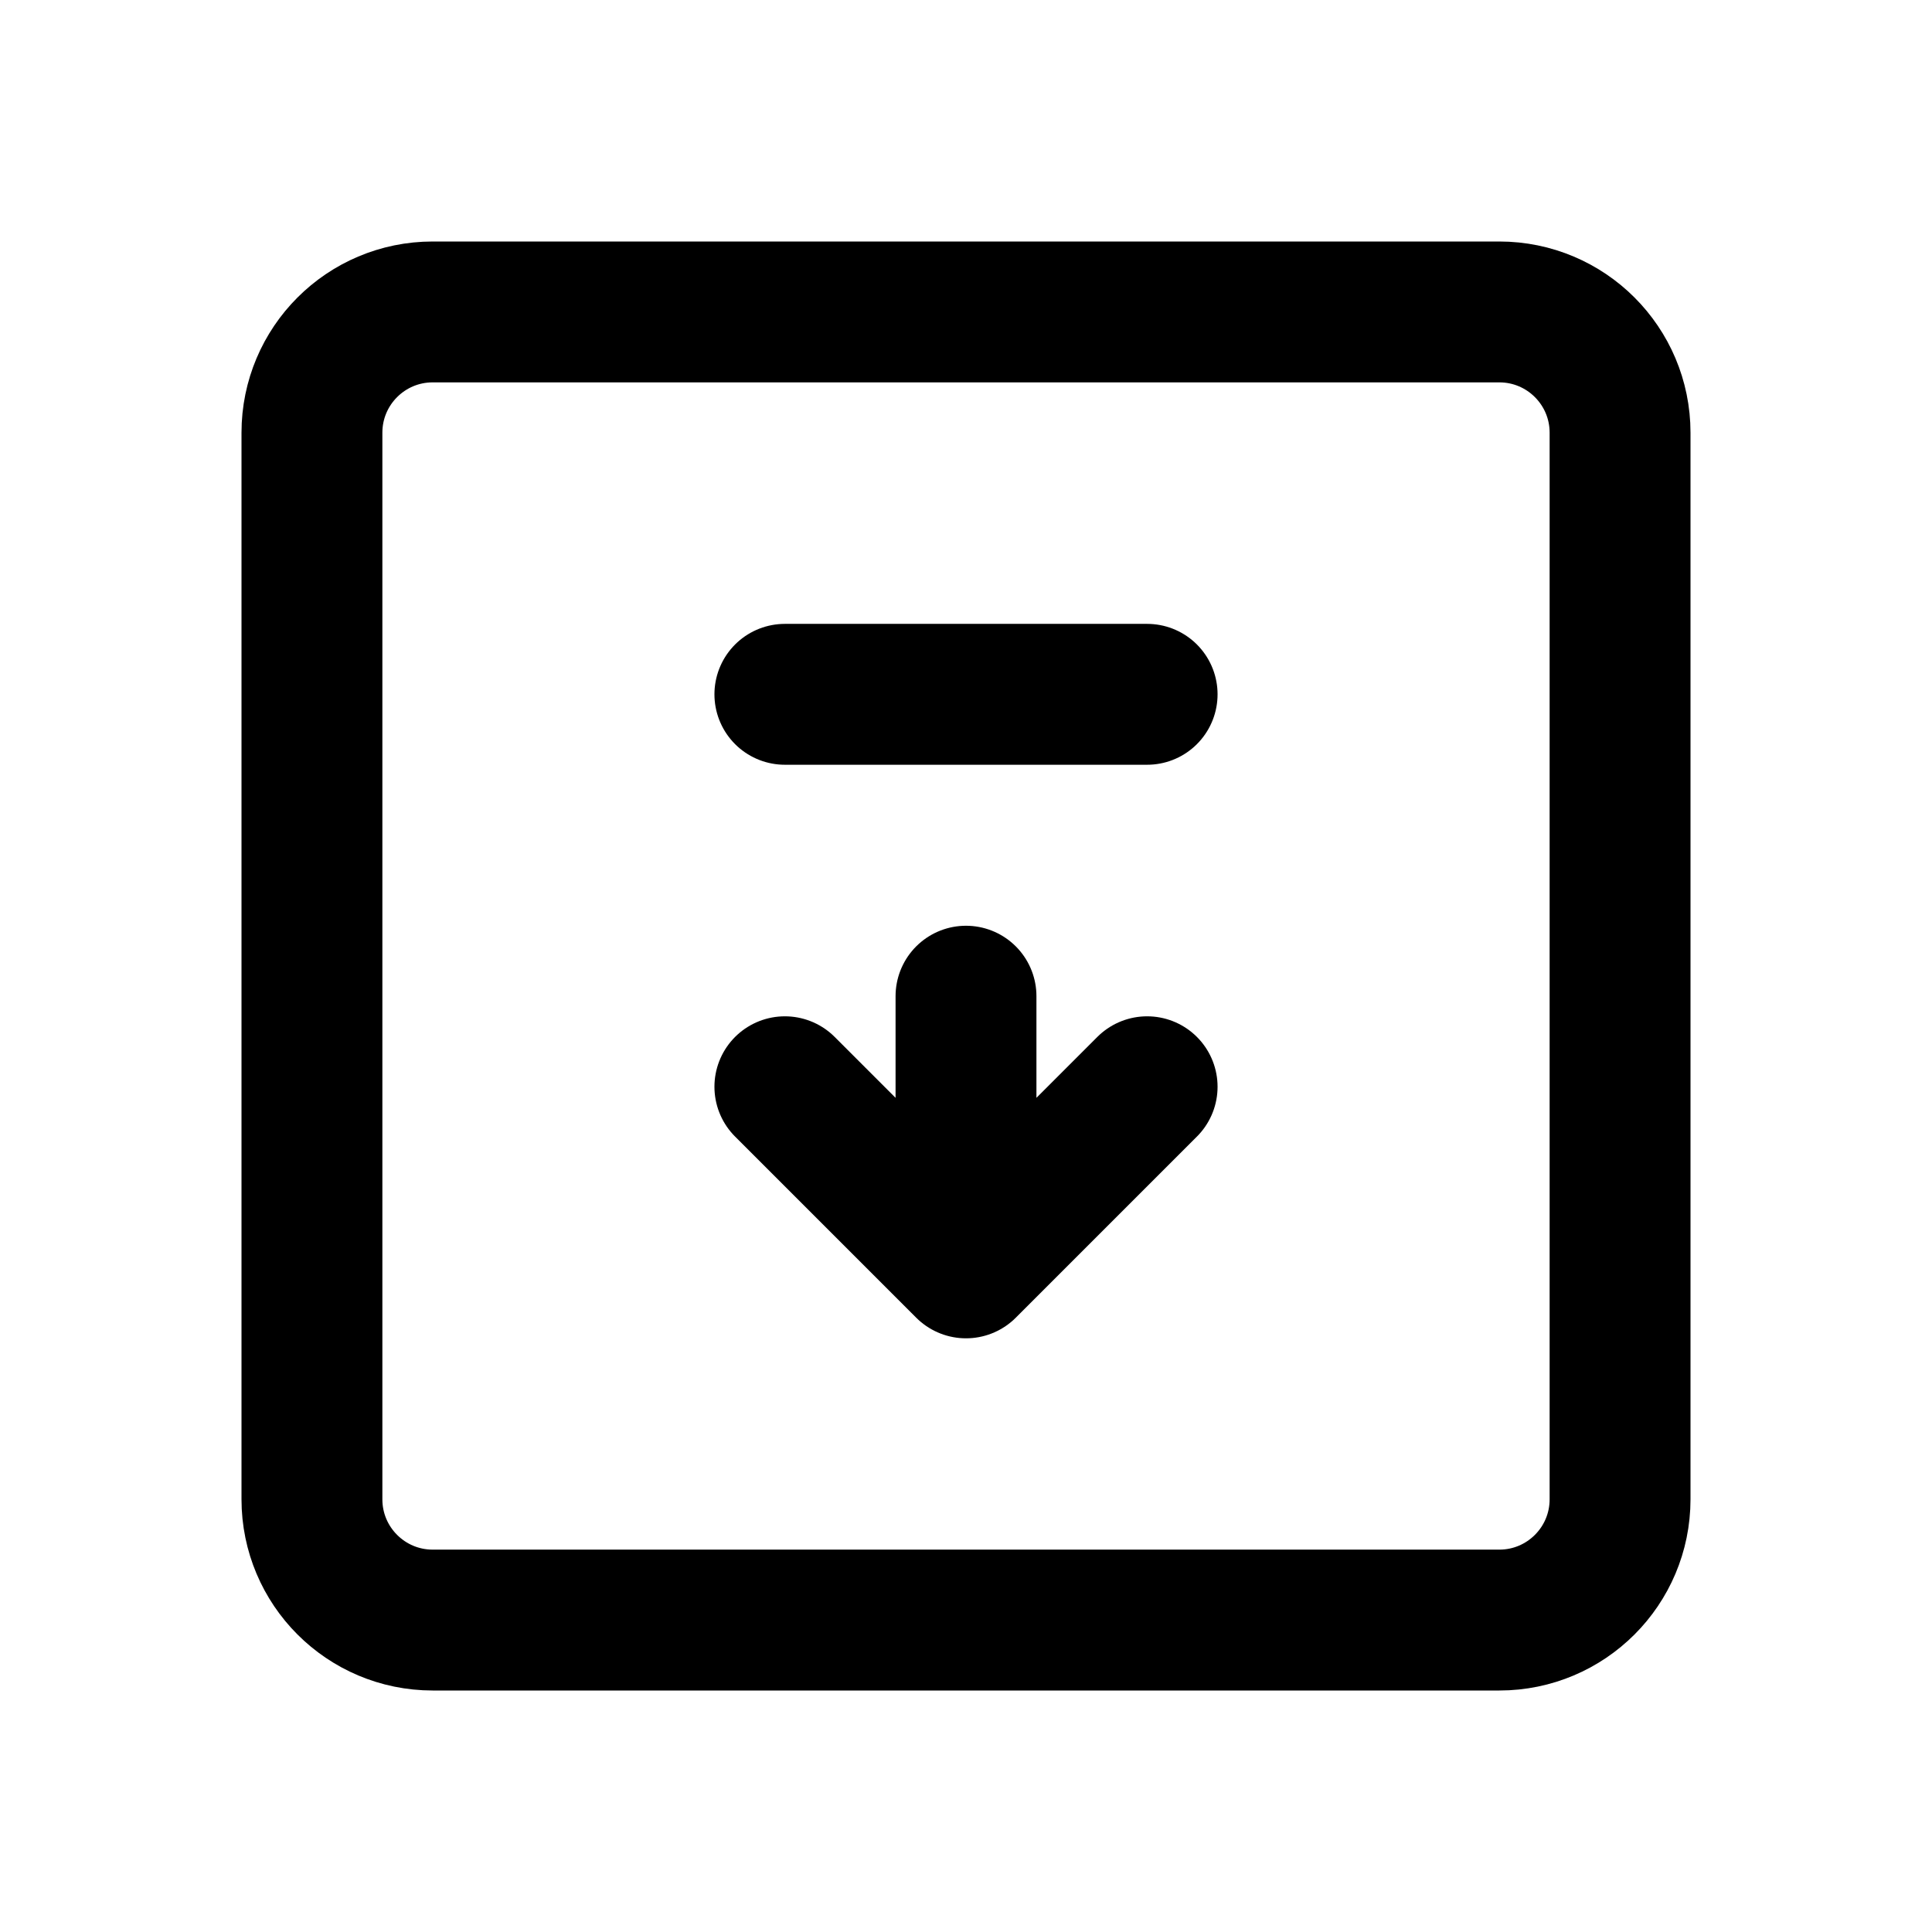
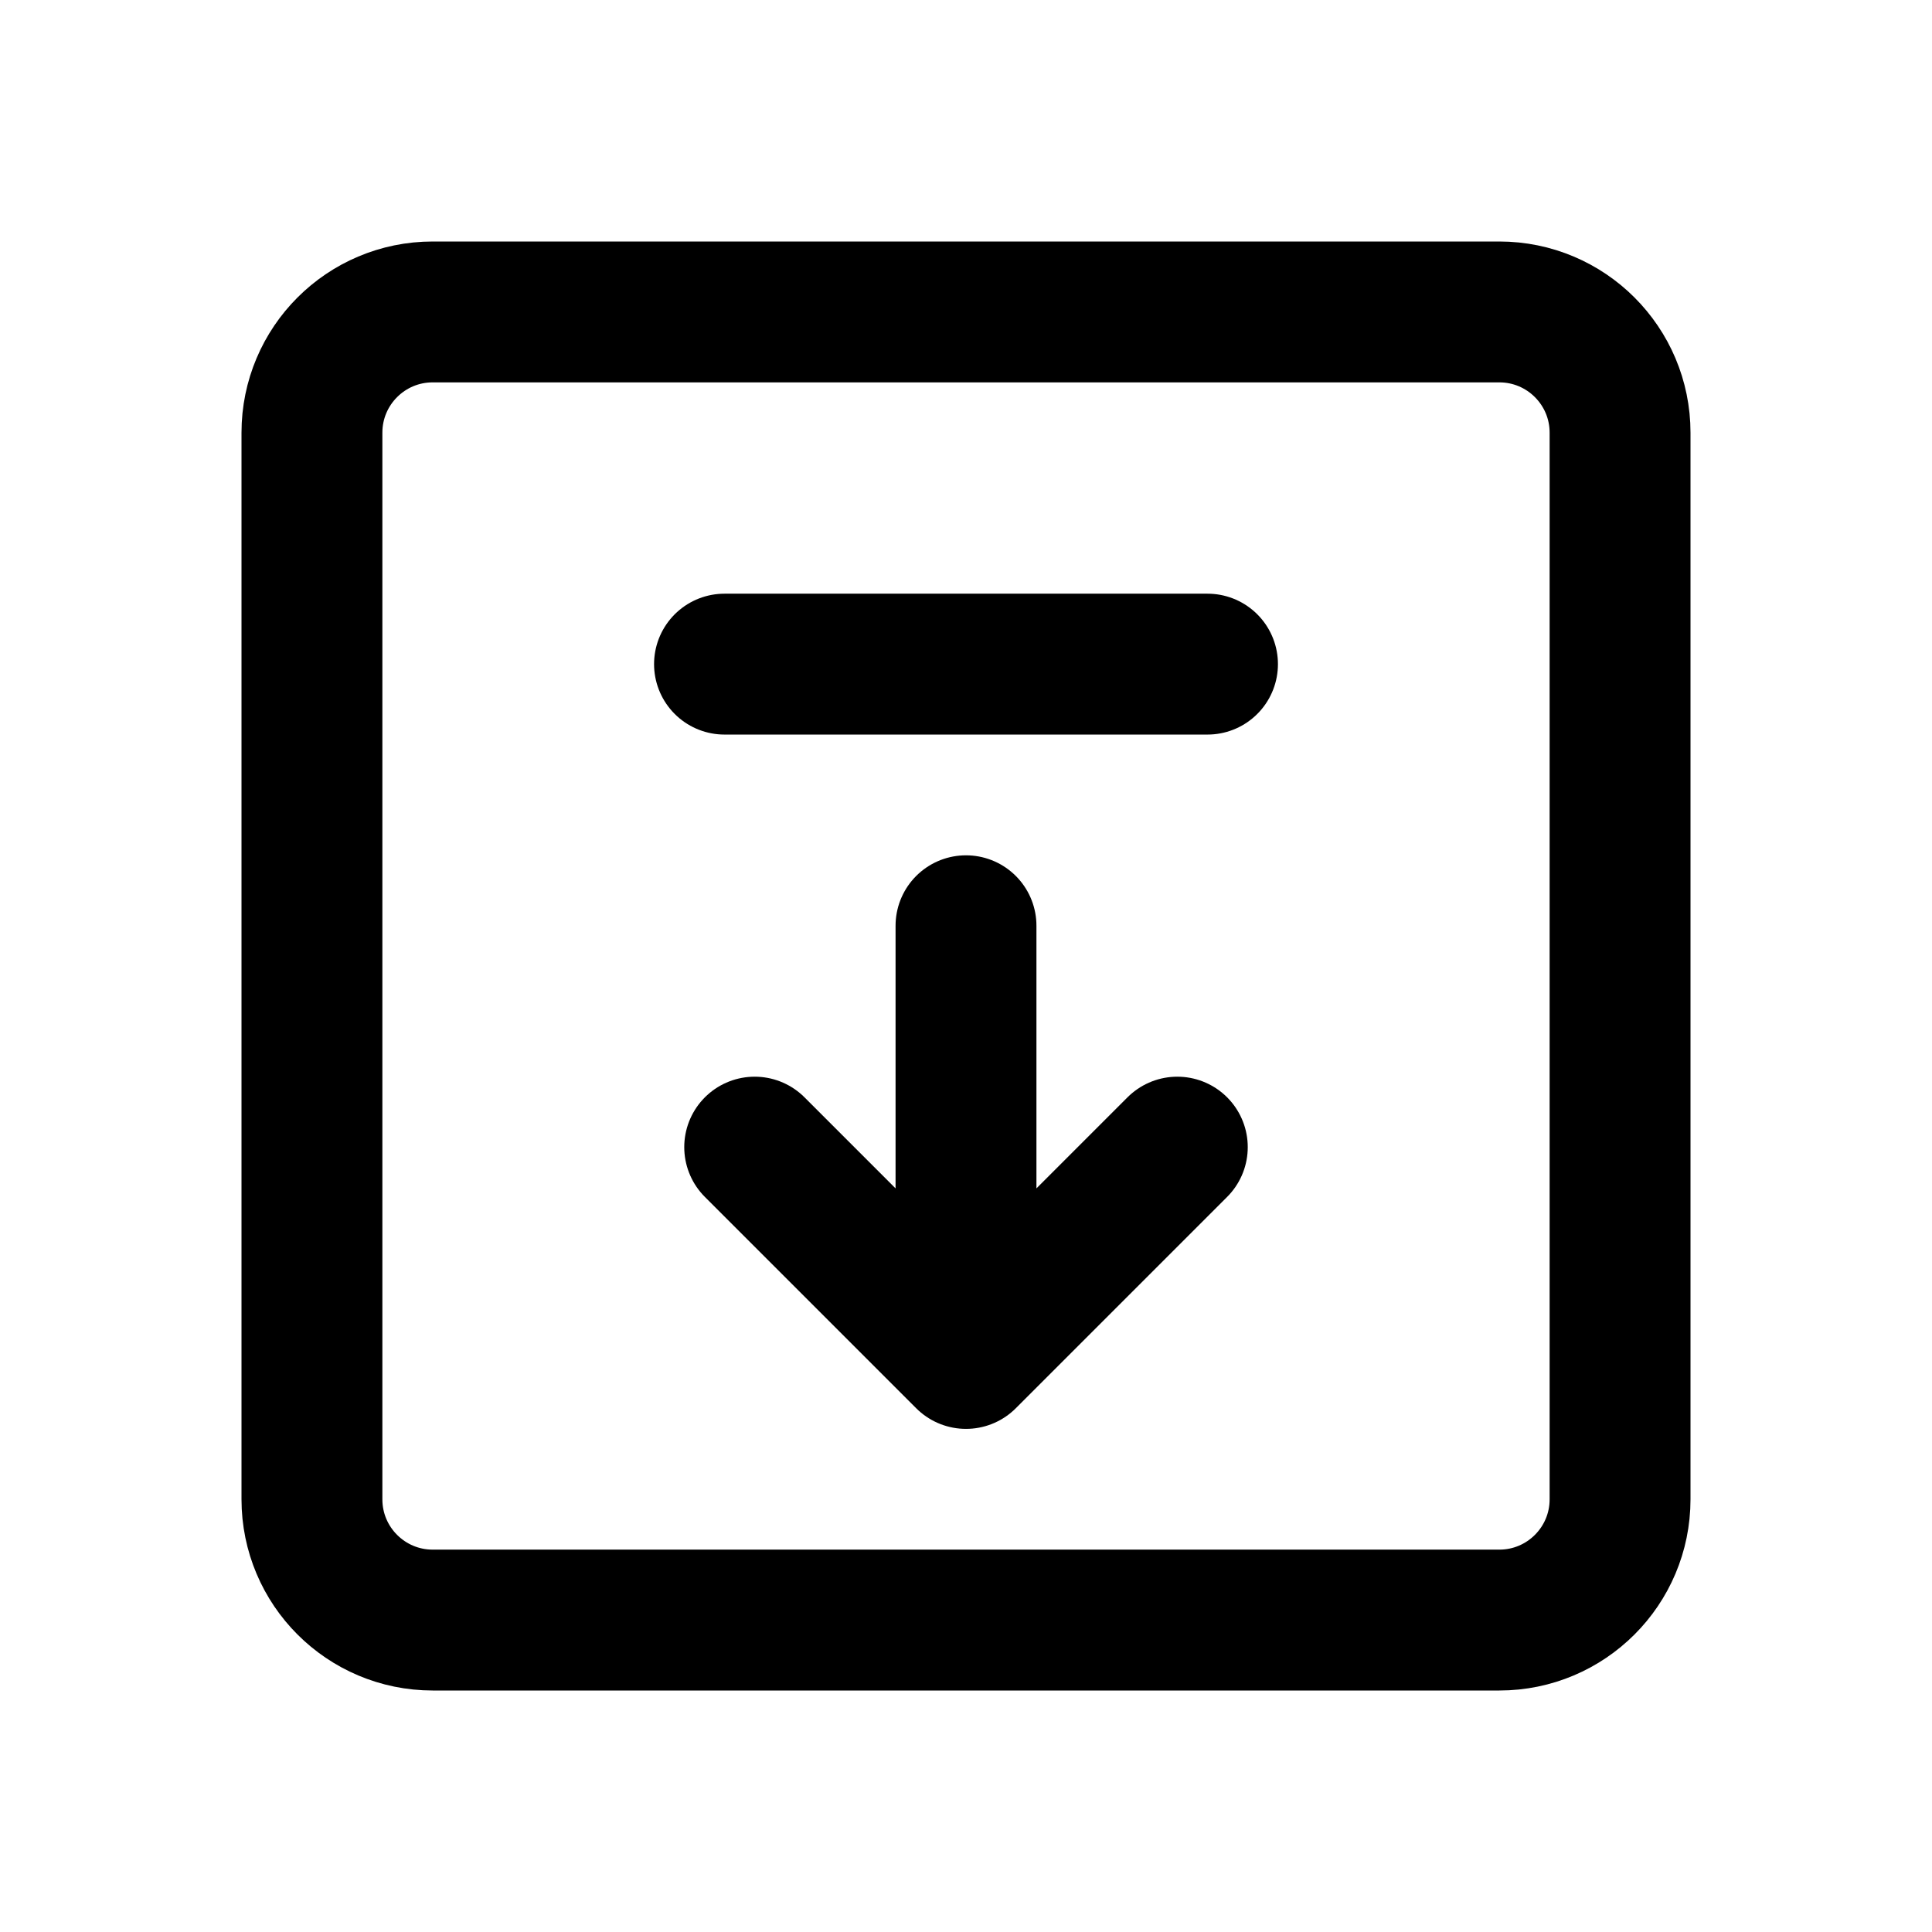
<svg xmlns="http://www.w3.org/2000/svg" width="24" height="24" viewBox="0 0 24 24" fill="none" stroke="currentColor" stroke-width="1.75" stroke-linecap="round" stroke-linejoin="round" aria-hidden="true" focusable="false">
  <rect x="3.875" y="3.875" width="16.25" height="16.25" rx="1.5" />
-   <path d="M14.25 8.625L9.75 8.625" />
-   <path d="M12 12.375L12 15.75M14.25 13.5L12 15.75 9.75 13.5" />
+   <path d="M9 8.25H15" />
+   <path d="M12 11.5V16.875M9.375 14.25L12 16.875 14.625 14.25" />
</svg>
